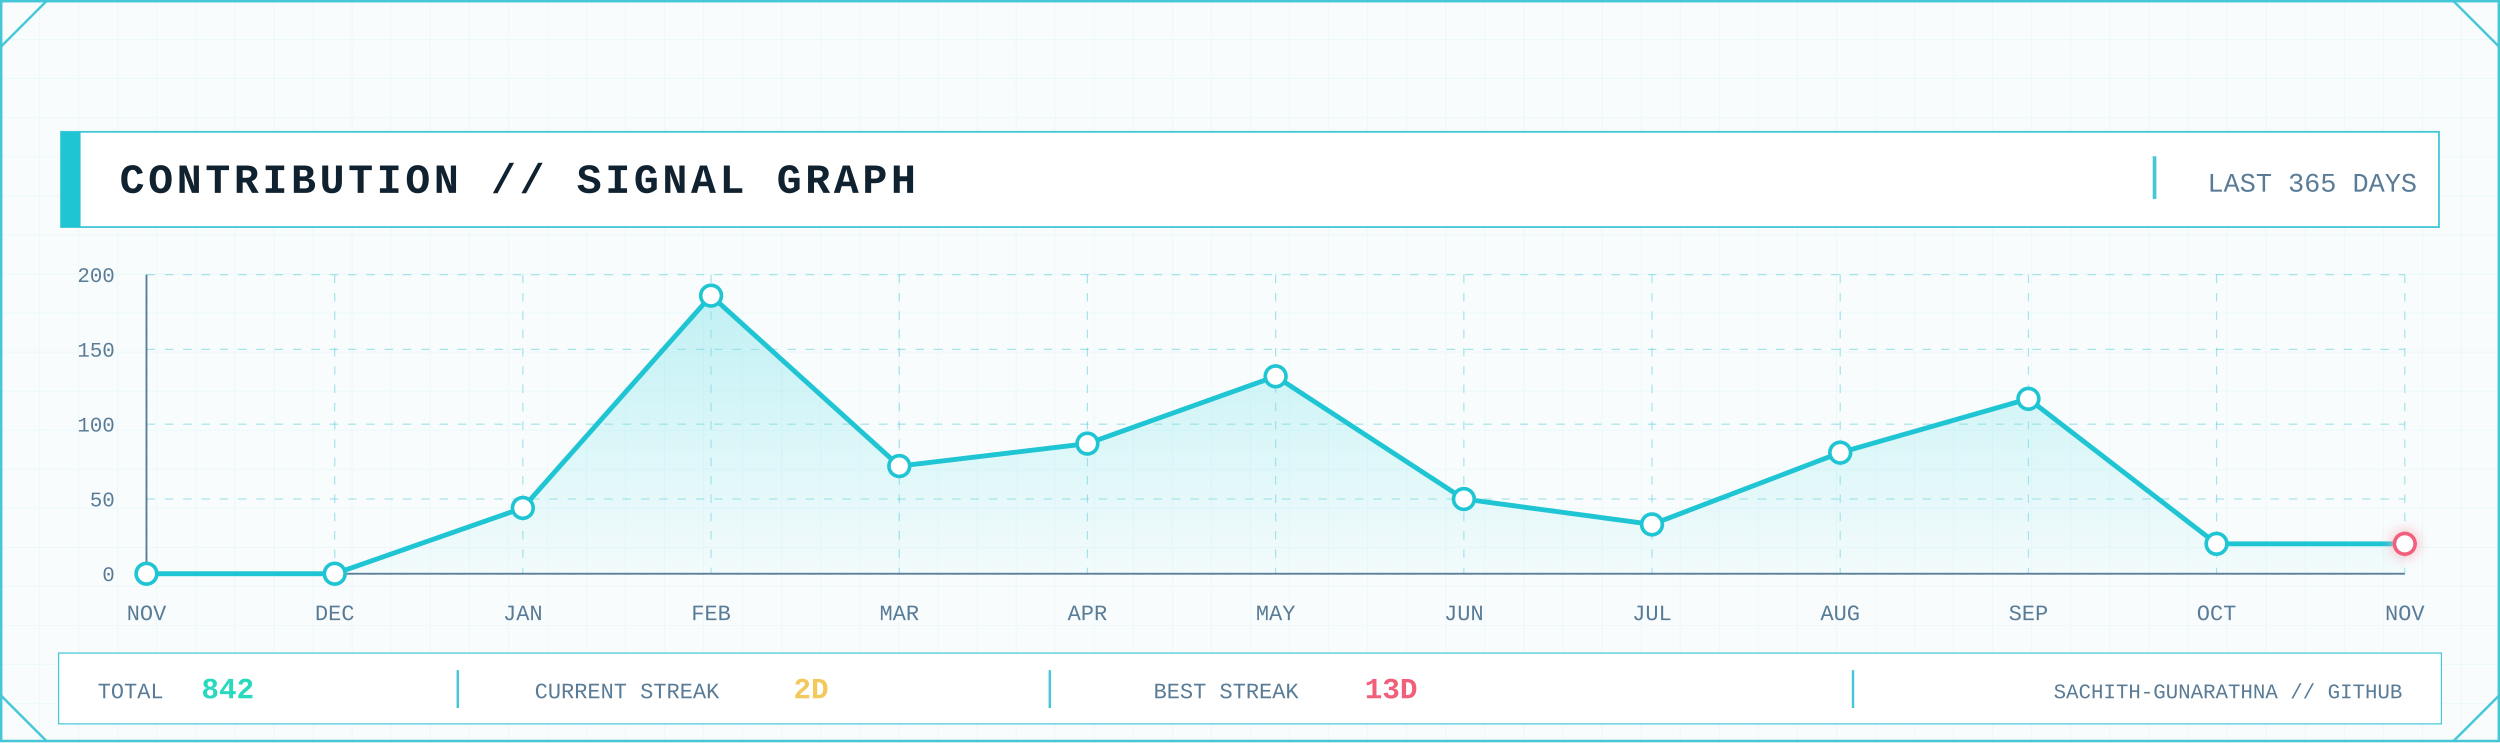
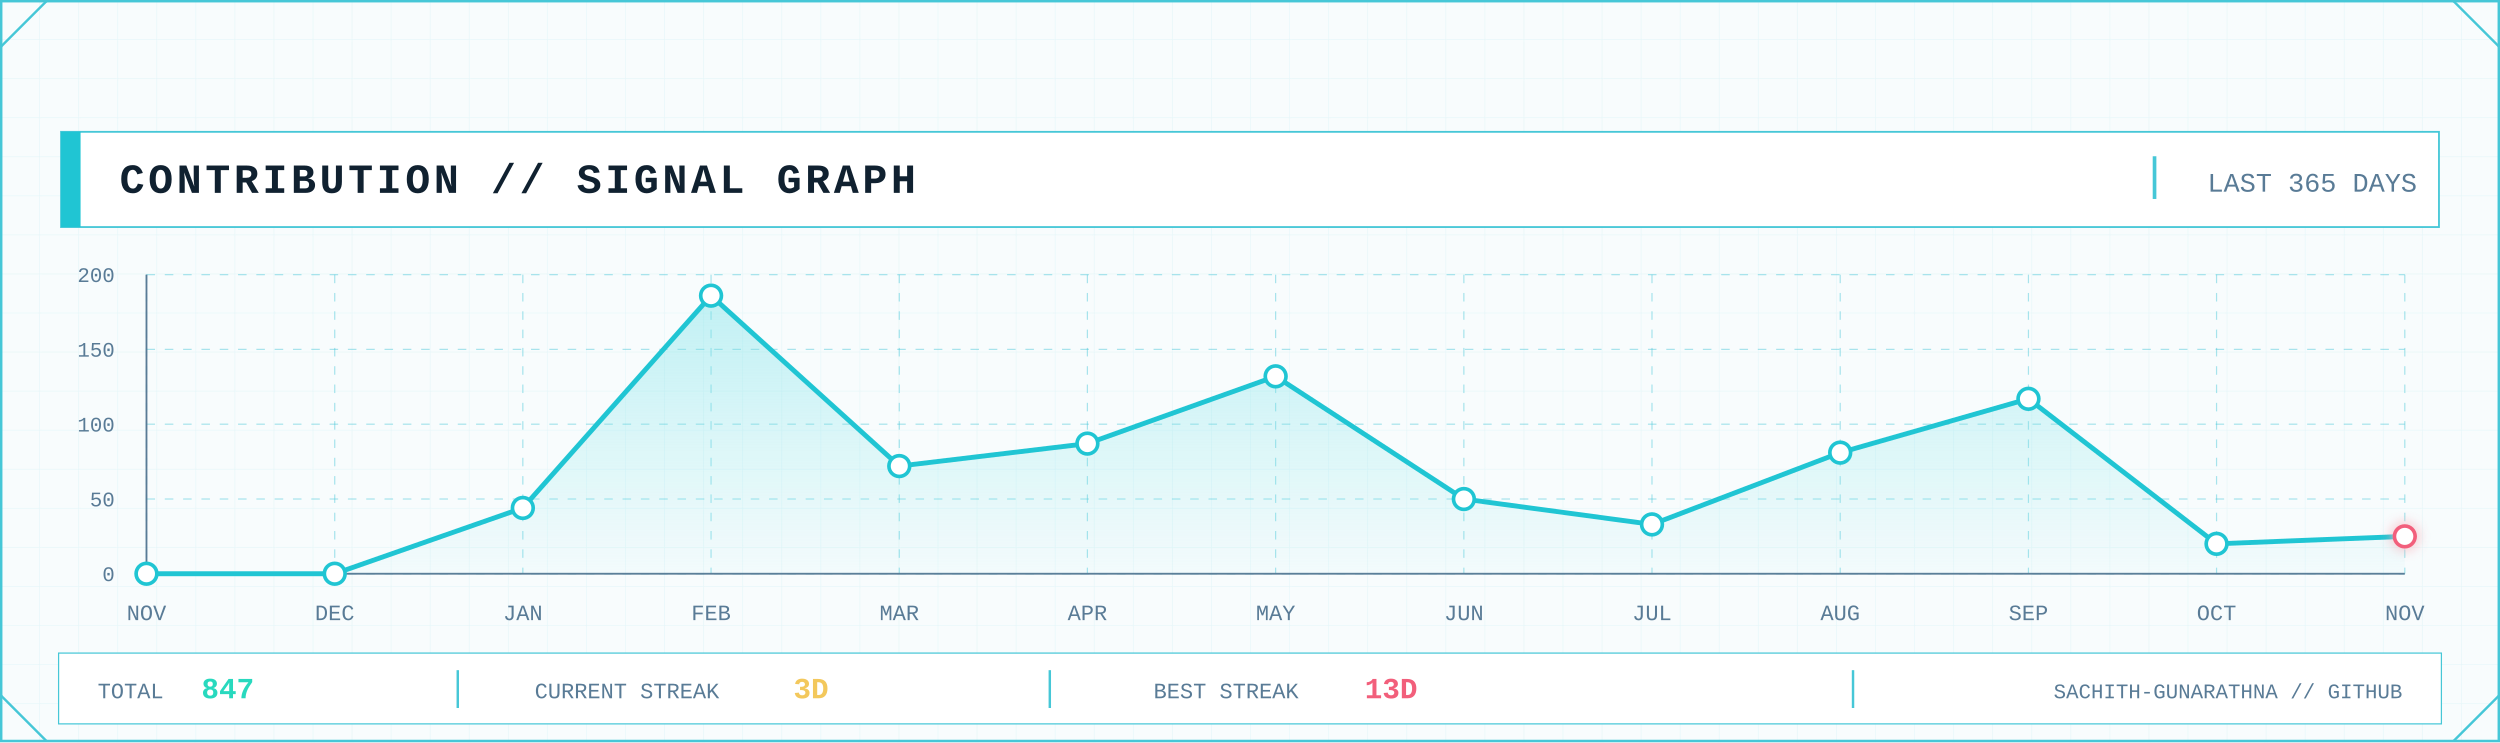
<svg xmlns="http://www.w3.org/2000/svg" width="2048" height="608" viewBox="0 0 2048 608" role="img" aria-label="GitHub contribution signal graph">
  <defs>
    <pattern id="contrib-grid" width="32" height="32" patternUnits="userSpaceOnUse">
      <path d="M32 0H0V32" fill="none" stroke="#D7F2F6" stroke-width="1" />
    </pattern>
    <linearGradient id="contrib-area" x1="0" x2="0" y1="0" y2="1">
      <stop offset="0" stop-color="#7EE3E8" stop-opacity=".45" />
      <stop offset="1" stop-color="#7EE3E8" stop-opacity=".04" />
    </linearGradient>
    <filter id="contrib-glow" x="-80%" y="-80%" width="260%" height="260%">
      <feGaussianBlur stdDeviation="5" result="b" />
      <feMerge>
        <feMergeNode in="b" />
        <feMergeNode in="SourceGraphic" />
      </feMerge>
    </filter>
    <style>
      .mono { font-family: ui-monospace, SFMono-Regular, Menlo, Consolas, 'Liberation Mono', monospace; }
      .title { font-weight: 800; letter-spacing: 3px; }
      .label { font-size: 17px; letter-spacing: 1.7px; }
      .value { font-weight: 800; }
    </style>
  </defs>
  <rect width="2048" height="608" fill="#F8FCFD" />
  <rect width="2048" height="608" fill="url(#contrib-grid)" opacity=".56" />
  <rect x="1" y="1" width="2046" height="606" fill="none" stroke="#46C7D7" stroke-width="2" />
  <path d="M1 38L38 1 M2010 1L2047 38 M1 570L38 607 M2010 607L2047 570" fill="none" stroke="#46C7D7" stroke-width="2" />
  <rect x="50" y="108" width="1948" height="78" fill="#FFFFFF" stroke="#46C7D7" stroke-width="1.5" />
  <rect x="50" y="108" width="16" height="78" fill="#20C5D3" />
  <text class="mono title" x="98" y="158" font-size="34" fill="#102130">CONTRIBUTION // SIGNAL GRAPH</text>
  <line x1="1765" y1="128" x2="1765" y2="163" stroke="#46C7D7" stroke-width="3" />
  <text class="mono" x="1980" y="157" text-anchor="end" font-size="22" fill="#597B96">LAST 365 DAYS</text>
  <line x1="120" y1="470.0" x2="1970" y2="470.0" stroke="#46C7D7" stroke-opacity=".45" stroke-dasharray="7 8" />
  <line x1="120" y1="408.8" x2="1970" y2="408.8" stroke="#46C7D7" stroke-opacity=".45" stroke-dasharray="7 8" />
  <line x1="120" y1="347.5" x2="1970" y2="347.5" stroke="#46C7D7" stroke-opacity=".45" stroke-dasharray="7 8" />
  <line x1="120" y1="286.2" x2="1970" y2="286.2" stroke="#46C7D7" stroke-opacity=".45" stroke-dasharray="7 8" />
  <line x1="120" y1="225.0" x2="1970" y2="225.0" stroke="#46C7D7" stroke-opacity=".45" stroke-dasharray="7 8" />
  <line x1="120.0" y1="225" x2="120.0" y2="470" stroke="#46C7D7" stroke-opacity=".45" stroke-dasharray="7 8" />
  <line x1="274.2" y1="225" x2="274.2" y2="470" stroke="#46C7D7" stroke-opacity=".45" stroke-dasharray="7 8" />
  <line x1="428.3" y1="225" x2="428.3" y2="470" stroke="#46C7D7" stroke-opacity=".45" stroke-dasharray="7 8" />
  <line x1="582.5" y1="225" x2="582.5" y2="470" stroke="#46C7D7" stroke-opacity=".45" stroke-dasharray="7 8" />
  <line x1="736.7" y1="225" x2="736.7" y2="470" stroke="#46C7D7" stroke-opacity=".45" stroke-dasharray="7 8" />
  <line x1="890.8" y1="225" x2="890.8" y2="470" stroke="#46C7D7" stroke-opacity=".45" stroke-dasharray="7 8" />
  <line x1="1045.0" y1="225" x2="1045.0" y2="470" stroke="#46C7D7" stroke-opacity=".45" stroke-dasharray="7 8" />
  <line x1="1199.2" y1="225" x2="1199.2" y2="470" stroke="#46C7D7" stroke-opacity=".45" stroke-dasharray="7 8" />
  <line x1="1353.3" y1="225" x2="1353.3" y2="470" stroke="#46C7D7" stroke-opacity=".45" stroke-dasharray="7 8" />
  <line x1="1507.5" y1="225" x2="1507.5" y2="470" stroke="#46C7D7" stroke-opacity=".45" stroke-dasharray="7 8" />
  <line x1="1661.7" y1="225" x2="1661.7" y2="470" stroke="#46C7D7" stroke-opacity=".45" stroke-dasharray="7 8" />
  <line x1="1815.8" y1="225" x2="1815.8" y2="470" stroke="#46C7D7" stroke-opacity=".45" stroke-dasharray="7 8" />
  <line x1="1970.0" y1="225" x2="1970.0" y2="470" stroke="#46C7D7" stroke-opacity=".45" stroke-dasharray="7 8" />
  <line x1="120" y1="470" x2="1970" y2="470" stroke="#597B96" stroke-width="1.5" />
  <line x1="120" y1="225" x2="120" y2="470" stroke="#597B96" stroke-width="1.5" />
  <text class="mono" x="94" y="476.0" text-anchor="end" font-size="17" fill="#597B96">0</text>
  <text class="mono" x="94" y="414.8" text-anchor="end" font-size="17" fill="#597B96">50</text>
  <text class="mono" x="94" y="353.5" text-anchor="end" font-size="17" fill="#597B96">100</text>
  <text class="mono" x="94" y="292.2" text-anchor="end" font-size="17" fill="#597B96">150</text>
  <text class="mono" x="94" y="231.0" text-anchor="end" font-size="17" fill="#597B96">200</text>
-   <polygon points="120.0,470 120.0,470.0 274.2,470.0 428.3,416.1 582.5,242.2 736.7,381.8 890.8,363.4 1045.0,308.3 1199.2,408.8 1353.3,429.6 1507.5,370.8 1661.7,326.7 1815.8,445.5 1970.0,445.5 1970.0,470" fill="url(#contrib-area)" />
-   <polyline points="120.0,470.0 274.2,470.0 428.3,416.1 582.5,242.2 736.7,381.8 890.8,363.4 1045.0,308.3 1199.2,408.8 1353.3,429.6 1507.5,370.8 1661.7,326.7 1815.8,445.5 1970.0,445.5" fill="none" stroke="#20C5D3" stroke-width="4" stroke-linejoin="round" stroke-linecap="round" />
+   <polygon points="120.0,470 120.0,470.0 274.2,470.0 428.3,416.1 582.5,242.2 736.7,381.8 890.8,363.4 1045.0,308.3 1199.2,408.8 1353.3,429.6 1507.5,370.8 1661.7,326.7 1815.8,445.5 1970.0,439.4 1970.0,470" fill="url(#contrib-area)" />
+   <polyline points="120.0,470.0 274.2,470.0 428.3,416.1 582.5,242.2 736.7,381.8 890.8,363.4 1045.0,308.3 1199.2,408.8 1353.3,429.6 1507.5,370.8 1661.7,326.7 1815.8,445.5 1970.0,439.4" fill="none" stroke="#20C5D3" stroke-width="4" stroke-linejoin="round" stroke-linecap="round" />
  <circle cx="120.0" cy="470.0" r="8.5" fill="#FFFFFF" stroke="#20C5D3" stroke-width="3" />
  <circle cx="274.2" cy="470.0" r="8.5" fill="#FFFFFF" stroke="#20C5D3" stroke-width="3" />
  <circle cx="428.3" cy="416.1" r="8.5" fill="#FFFFFF" stroke="#20C5D3" stroke-width="3" />
  <circle cx="582.5" cy="242.2" r="8.5" fill="#FFFFFF" stroke="#20C5D3" stroke-width="3" />
  <circle cx="736.7" cy="381.8" r="8.5" fill="#FFFFFF" stroke="#20C5D3" stroke-width="3" />
  <circle cx="890.8" cy="363.4" r="8.5" fill="#FFFFFF" stroke="#20C5D3" stroke-width="3" />
  <circle cx="1045.0" cy="308.3" r="8.5" fill="#FFFFFF" stroke="#20C5D3" stroke-width="3" />
  <circle cx="1199.2" cy="408.8" r="8.5" fill="#FFFFFF" stroke="#20C5D3" stroke-width="3" />
  <circle cx="1353.3" cy="429.6" r="8.5" fill="#FFFFFF" stroke="#20C5D3" stroke-width="3" />
  <circle cx="1507.5" cy="370.8" r="8.5" fill="#FFFFFF" stroke="#20C5D3" stroke-width="3" />
  <circle cx="1661.7" cy="326.7" r="8.5" fill="#FFFFFF" stroke="#20C5D3" stroke-width="3" />
  <circle cx="1815.8" cy="445.5" r="8.5" fill="#FFFFFF" stroke="#20C5D3" stroke-width="3" />
-   <circle cx="1970.0" cy="445.5" r="8.5" fill="#FFFFFF" stroke="#F25F7B" stroke-width="3" filter="url(#contrib-glow)" />
+   <circle cx="1970.0" cy="439.4" r="8.5" fill="#FFFFFF" stroke="#F25F7B" stroke-width="3" filter="url(#contrib-glow)" />
  <text class="mono" x="120.0" y="508" text-anchor="middle" font-size="18" fill="#597B96">NOV</text>
  <text class="mono" x="274.2" y="508" text-anchor="middle" font-size="18" fill="#597B96">DEC</text>
  <text class="mono" x="428.3" y="508" text-anchor="middle" font-size="18" fill="#597B96">JAN</text>
  <text class="mono" x="582.5" y="508" text-anchor="middle" font-size="18" fill="#597B96">FEB</text>
  <text class="mono" x="736.7" y="508" text-anchor="middle" font-size="18" fill="#597B96">MAR</text>
  <text class="mono" x="890.8" y="508" text-anchor="middle" font-size="18" fill="#597B96">APR</text>
  <text class="mono" x="1045.0" y="508" text-anchor="middle" font-size="18" fill="#597B96">MAY</text>
  <text class="mono" x="1199.2" y="508" text-anchor="middle" font-size="18" fill="#597B96">JUN</text>
  <text class="mono" x="1353.3" y="508" text-anchor="middle" font-size="18" fill="#597B96">JUL</text>
  <text class="mono" x="1507.5" y="508" text-anchor="middle" font-size="18" fill="#597B96">AUG</text>
  <text class="mono" x="1661.7" y="508" text-anchor="middle" font-size="18" fill="#597B96">SEP</text>
  <text class="mono" x="1815.8" y="508" text-anchor="middle" font-size="18" fill="#597B96">OCT</text>
  <text class="mono" x="1970.0" y="508" text-anchor="middle" font-size="18" fill="#597B96">NOV</text>
  <rect x="48" y="535" width="1952" height="58" fill="#FFFFFF" stroke="#46C7D7" />
  <text class="mono" x="80" y="572" font-size="18" fill="#597B96">TOTAL</text>
-   <text class="mono value" x="165" y="572" font-size="24" fill="#28D9BE">842</text>
+   <text class="mono value" x="165" y="572" font-size="24" fill="#28D9BE">847</text>
  <line x1="375" y1="549" x2="375" y2="580" stroke="#46C7D7" stroke-width="2" />
  <text class="mono" x="438" y="572" font-size="18" fill="#597B96">CURRENT STREAK</text>
-   <text class="mono value" x="650" y="572" font-size="24" fill="#F3C85C">2D</text>
+   <text class="mono value" x="650" y="572" font-size="24" fill="#F3C85C">3D</text>
  <line x1="860" y1="549" x2="860" y2="580" stroke="#46C7D7" stroke-width="2" />
  <text class="mono" x="945" y="572" font-size="18" fill="#597B96">BEST STREAK</text>
  <text class="mono value" x="1118" y="572" font-size="24" fill="#F25F7B">13D</text>
  <line x1="1518" y1="549" x2="1518" y2="580" stroke="#46C7D7" stroke-width="2" />
  <text class="mono" x="1968" y="572" text-anchor="end" font-size="17" fill="#597B96">SACHITH-GUNARATHNA // GITHUB</text>
</svg>
